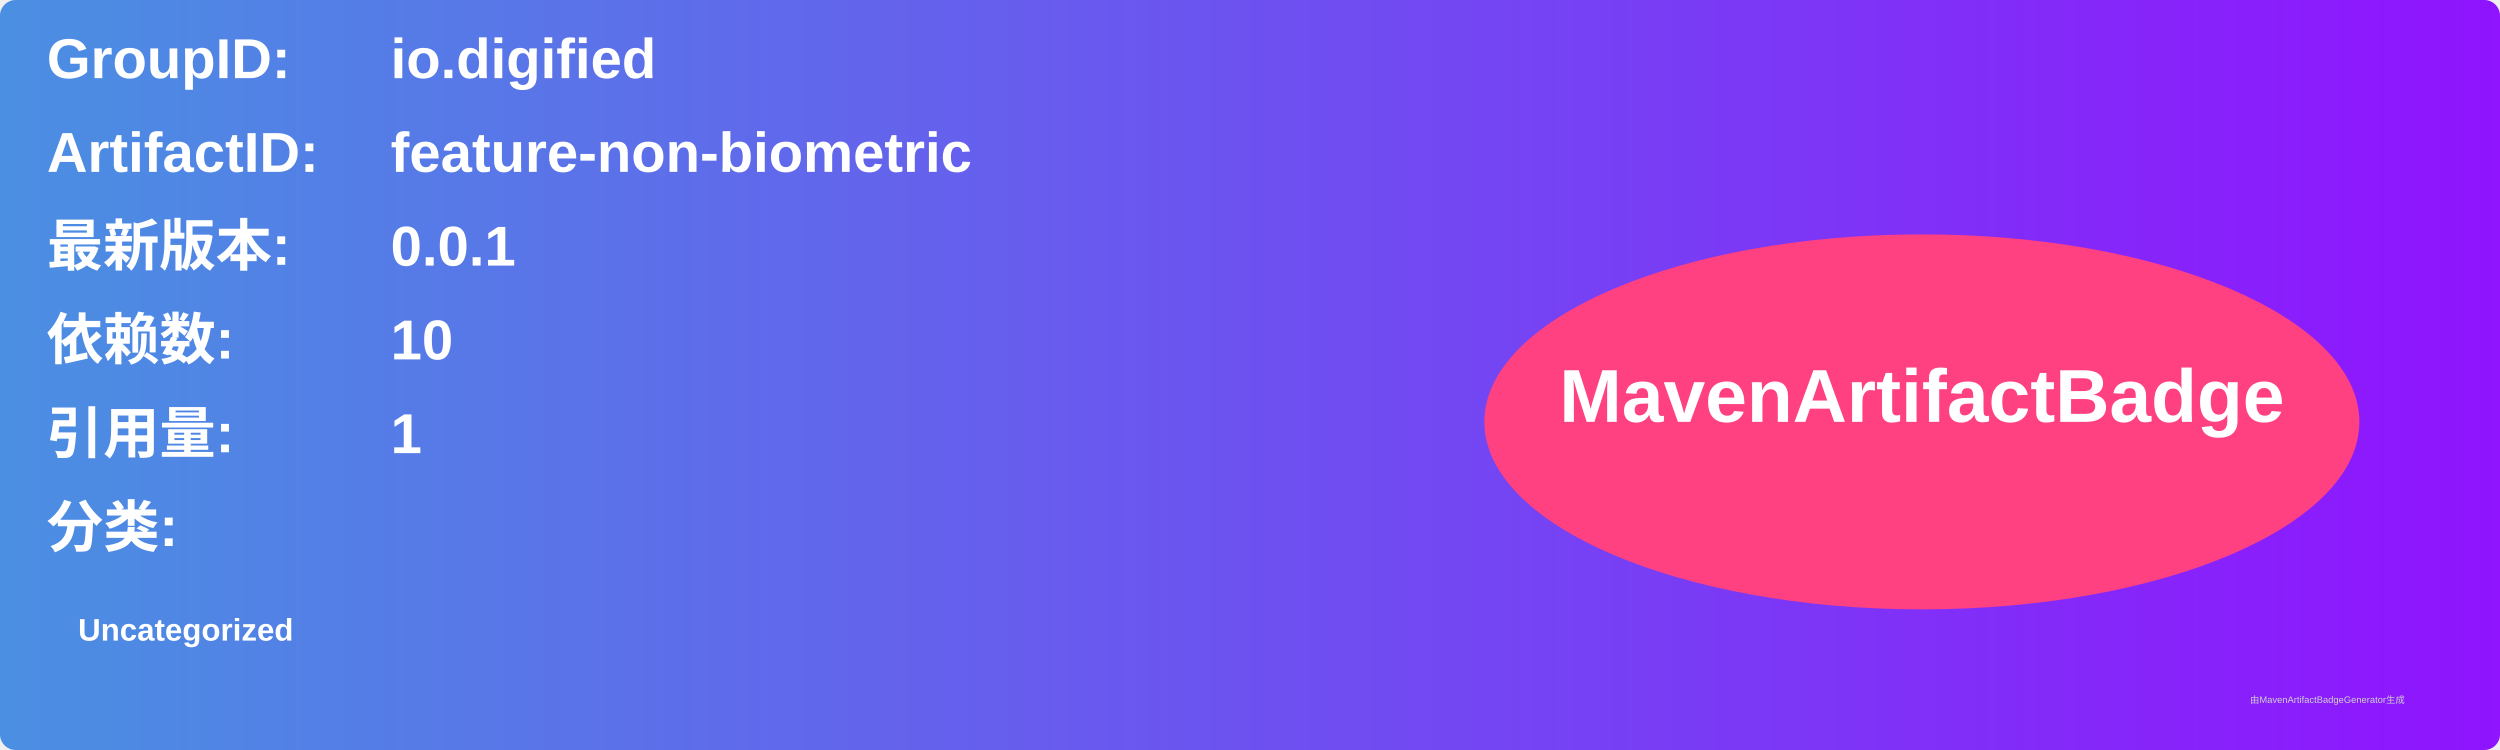
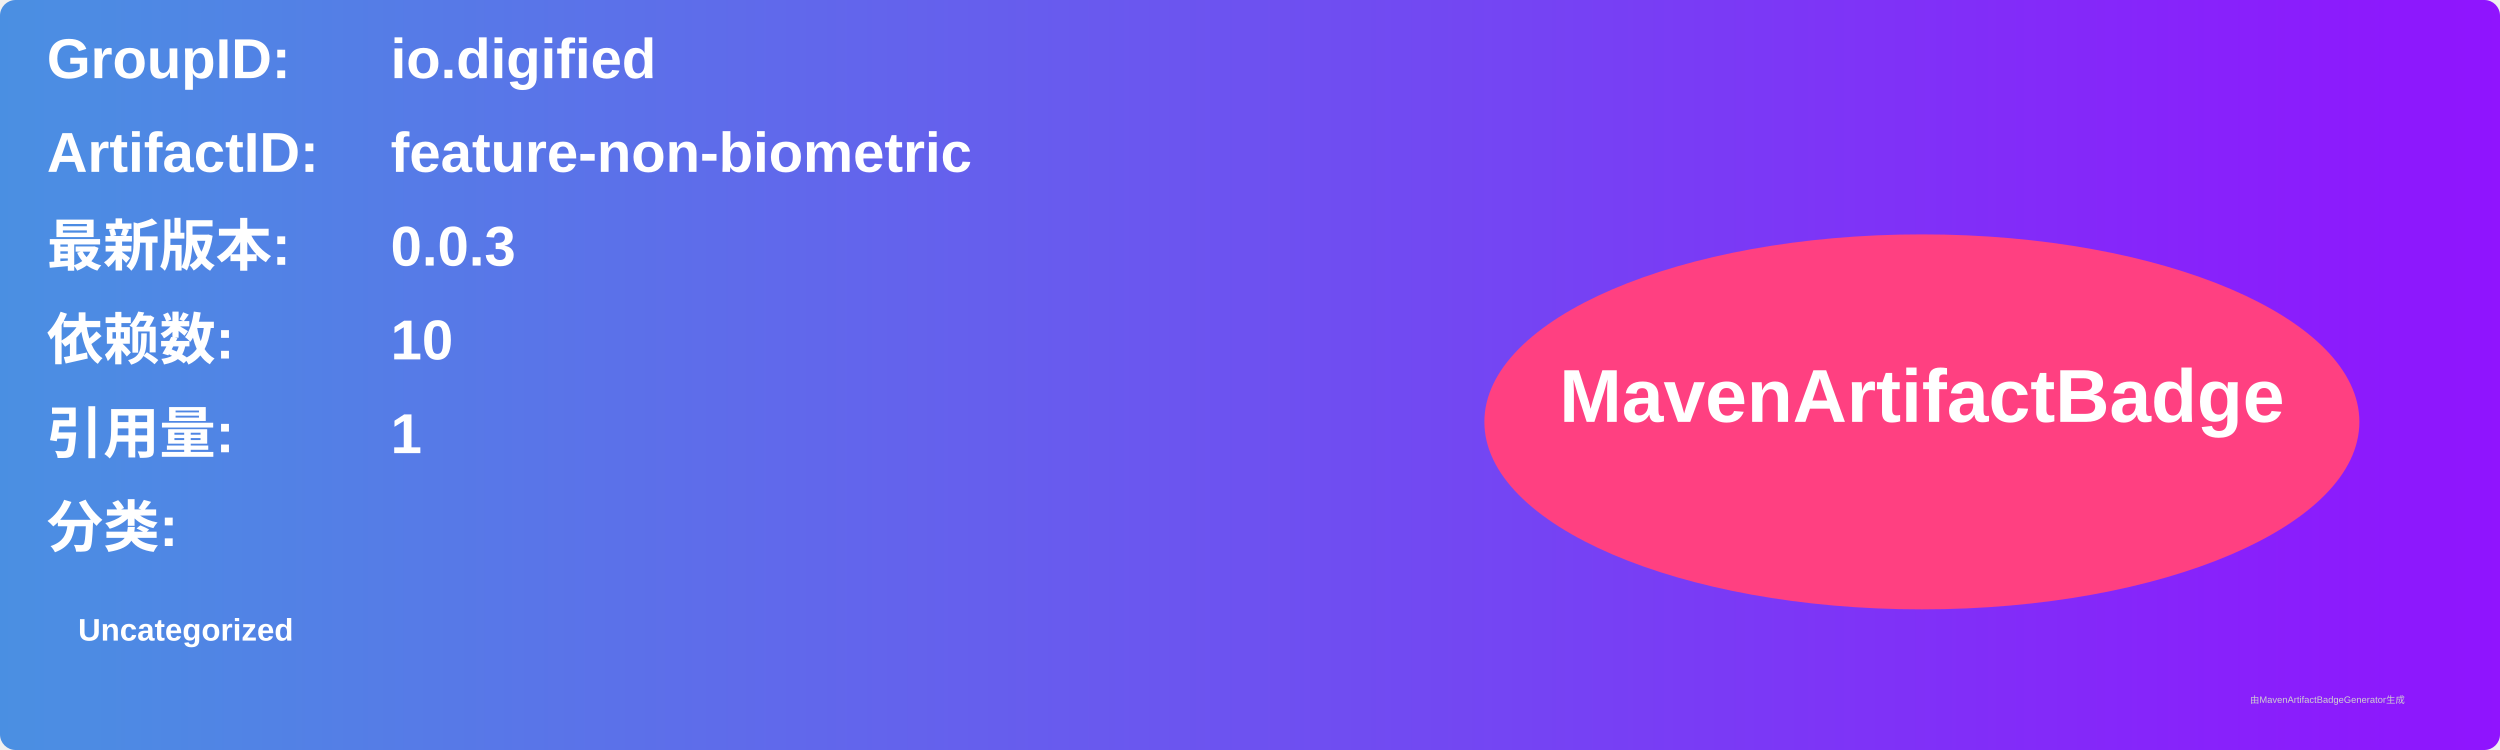
<svg xmlns="http://www.w3.org/2000/svg" width="800" height="240" viewBox="0 0 800 240">
  <linearGradient id="grad" x1="0%" y1="0%" x2="100%" y2="0%">
    <stop offset="0%" stop-color="#4a90e2" />
    <stop offset="100%" stop-color="#9013fe" />
  </linearGradient>
  <rect width="100%" height="100%" rx="5" ry="5" fill="url(#grad)" />
  <g transform="translate(15, 15)">
    <text x="0" y="10" font-family="Arial" font-size="18" fill="white" font-weight="bold" width="260">GroupID:</text>
    <text x="110" y="10" font-family="Arial" font-size="18" fill="white" font-weight="bold" width="460">io.digified</text>
    <text x="0" y="40" font-family="Arial" font-size="18" fill="white" font-weight="bold" width="260">ArtifactID:</text>
    <text x="110" y="40" font-family="Arial" font-size="18" fill="white" font-weight="bold" width="460">feature-non-biometric</text>
    <text x="0" y="70" font-family="Arial" font-size="18" fill="white" font-weight="bold">最新版本:</text>
    <text x="110" y="70" font-family="Arial" font-size="18" fill="white" font-weight="bold">
-       <tspan font-weight="bold">0.0.1</tspan>
+       <tspan font-weight="bold">0.0.3</tspan>
    </text>
    <text x="0" y="100" font-family="Arial" font-size="18" fill="white" font-weight="bold">依赖数: </text>
    <text x="110" y="100" font-family="Arial" font-size="18" fill="white">
      <tspan font-weight="bold">10</tspan>
    </text>
    <text x="0" y="130" font-family="Arial" font-size="18" fill="white" font-weight="bold">引用量: </text>
    <text x="110" y="130" font-family="Arial" font-size="18" fill="white">
      <tspan font-weight="bold">1</tspan>
    </text>
    <text x="0" y="160" font-family="Arial" font-size="18" fill="white" font-weight="bold">分类:</text>
    <text x="10" y="190" font-family="Arial" font-size="10" fill="white">
      <tspan font-weight="bold">Uncategorized</tspan>
    </text>
    <ellipse cx="600" cy="120" rx="140" ry="60" fill="#ff4081" />
    <text x="600" y="120" text-anchor="middle" font-family="Arial" font-size="24" fill="white" font-weight="bold">MavenArtifactBadge</text>
  </g>
  <text x="720" y="225" font-family="Arial" font-size="3" fill="#d0d0d0">由MavenArtifactBadgeGenerator生成</text>
</svg>
